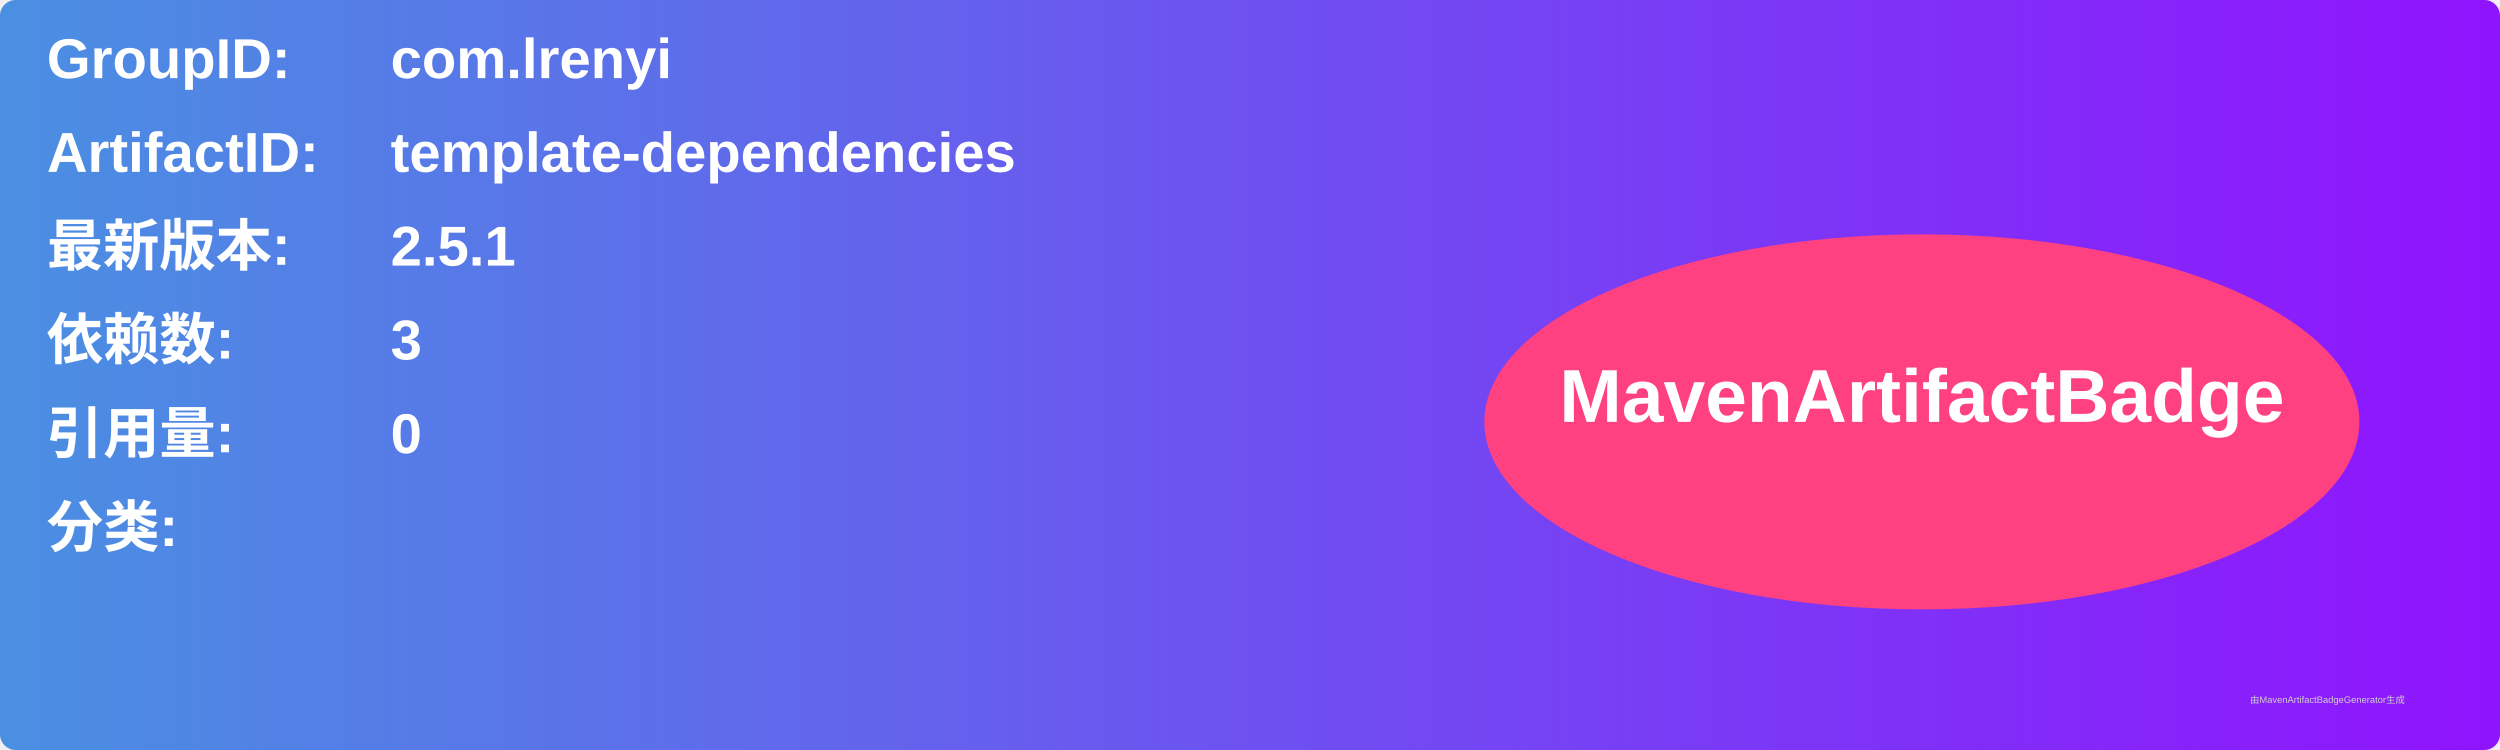
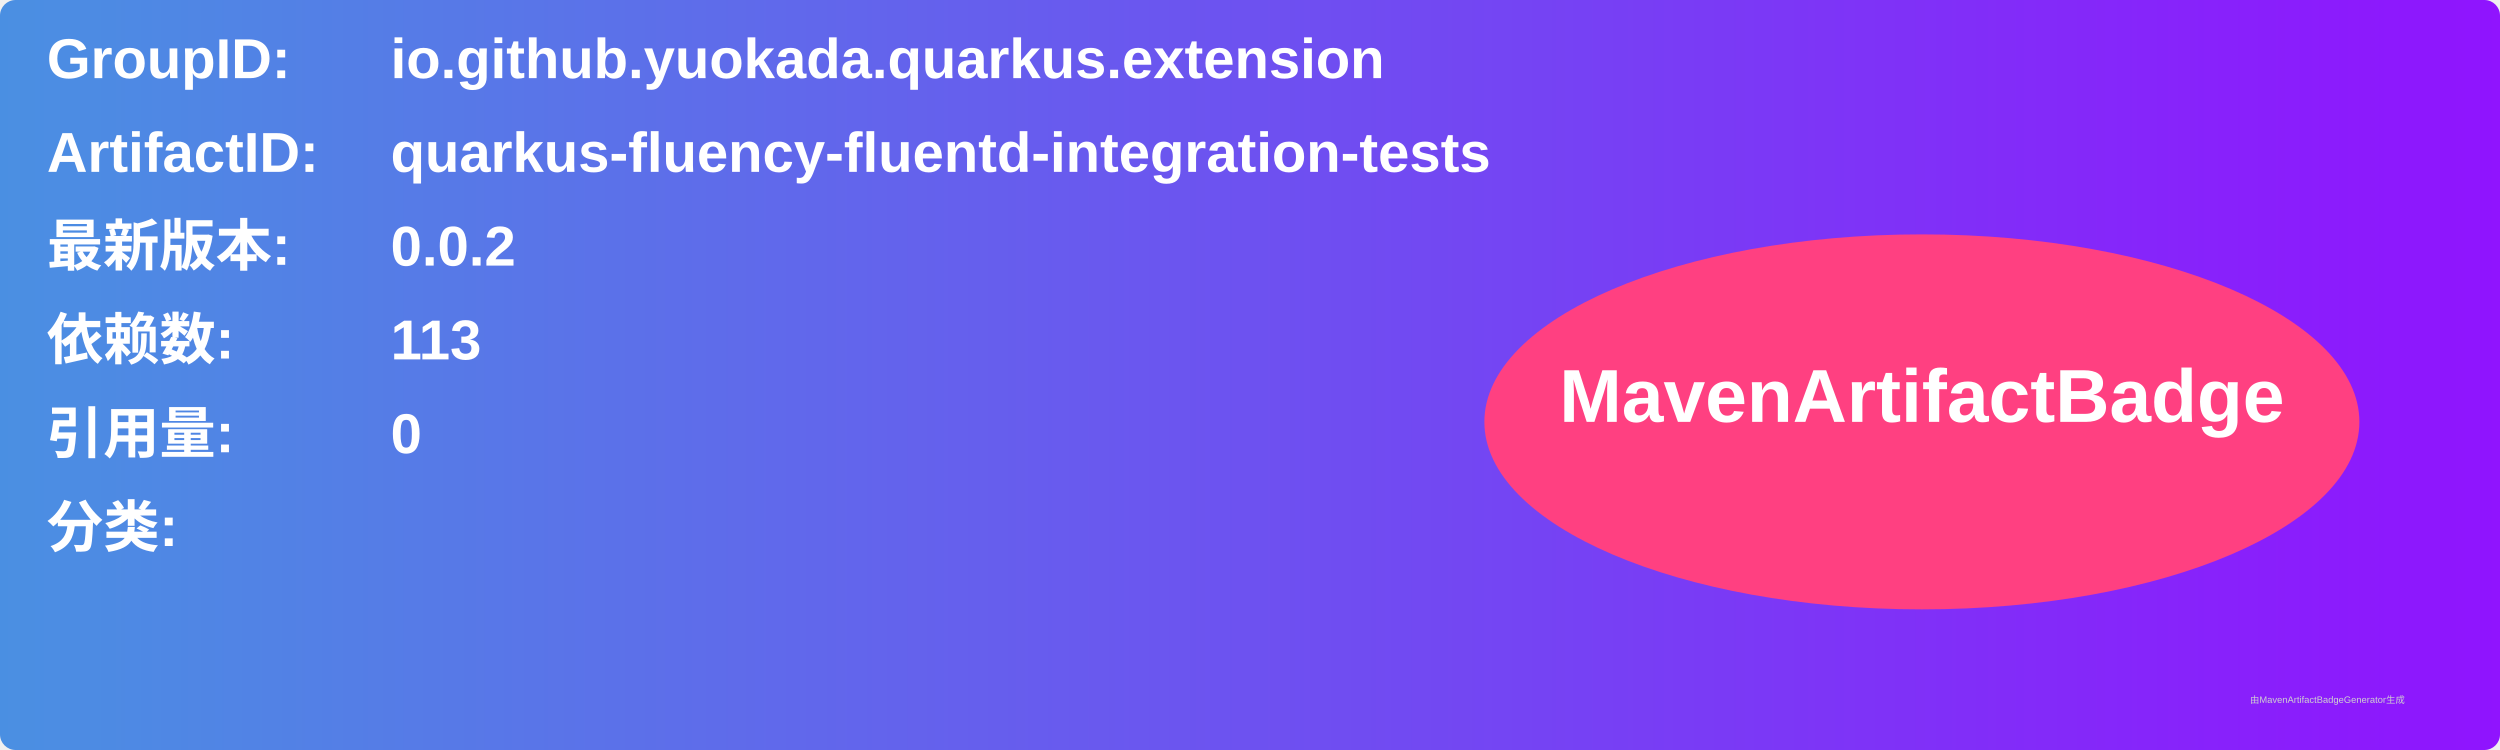
<svg xmlns="http://www.w3.org/2000/svg" width="800" height="240" viewBox="0 0 800 240">
  <linearGradient id="grad" x1="0%" y1="0%" x2="100%" y2="0%">
    <stop offset="0%" stop-color="#4a90e2" />
    <stop offset="100%" stop-color="#9013fe" />
  </linearGradient>
  <rect width="100%" height="100%" rx="5" ry="5" fill="url(#grad)" />
  <g transform="translate(15, 15)">
    <text x="0" y="10" font-family="Arial" font-size="18" fill="white" font-weight="bold" width="260">GroupID:</text>
-     <text x="110" y="10" font-family="Arial" font-size="18" fill="white" font-weight="bold" width="460">com.lrenyi</text>
+     <text x="110" y="10" font-family="Arial" font-size="18" fill="white" font-weight="bold" width="460">io.github.yuokada.quarkus.extension</text>
    <text x="0" y="40" font-family="Arial" font-size="18" fill="white" font-weight="bold" width="260">ArtifactID:</text>
-     <text x="110" y="40" font-family="Arial" font-size="18" fill="white" font-weight="bold" width="460">template-dependencies</text>
+     <text x="110" y="40" font-family="Arial" font-size="18" fill="white" font-weight="bold" width="460">quarkus-fluency-fluentd-integration-tests</text>
    <text x="0" y="70" font-family="Arial" font-size="18" fill="white" font-weight="bold">最新版本:</text>
    <text x="110" y="70" font-family="Arial" font-size="18" fill="white" font-weight="bold">
-       <tspan font-weight="bold">2.5.1</tspan>
+       <tspan font-weight="bold">0.0.2</tspan>
    </text>
    <text x="0" y="100" font-family="Arial" font-size="18" fill="white" font-weight="bold">依赖数: </text>
    <text x="110" y="100" font-family="Arial" font-size="18" fill="white">
-       <tspan font-weight="bold">3</tspan>
+       <tspan font-weight="bold">113</tspan>
    </text>
    <text x="0" y="130" font-family="Arial" font-size="18" fill="white" font-weight="bold">引用量: </text>
    <text x="110" y="130" font-family="Arial" font-size="18" fill="white">
      <tspan font-weight="bold">0</tspan>
    </text>
    <text x="0" y="160" font-family="Arial" font-size="18" fill="white" font-weight="bold">分类:</text>
    <text x="10" y="190" font-family="Arial" font-size="10" fill="white">
      <tspan font-weight="bold" />
    </text>
    <ellipse cx="600" cy="120" rx="140" ry="60" fill="#ff4081" />
    <text x="600" y="120" text-anchor="middle" font-family="Arial" font-size="24" fill="white" font-weight="bold">MavenArtifactBadge</text>
  </g>
  <text x="720" y="225" font-family="Arial" font-size="3" fill="#d0d0d0">由MavenArtifactBadgeGenerator生成</text>
</svg>
